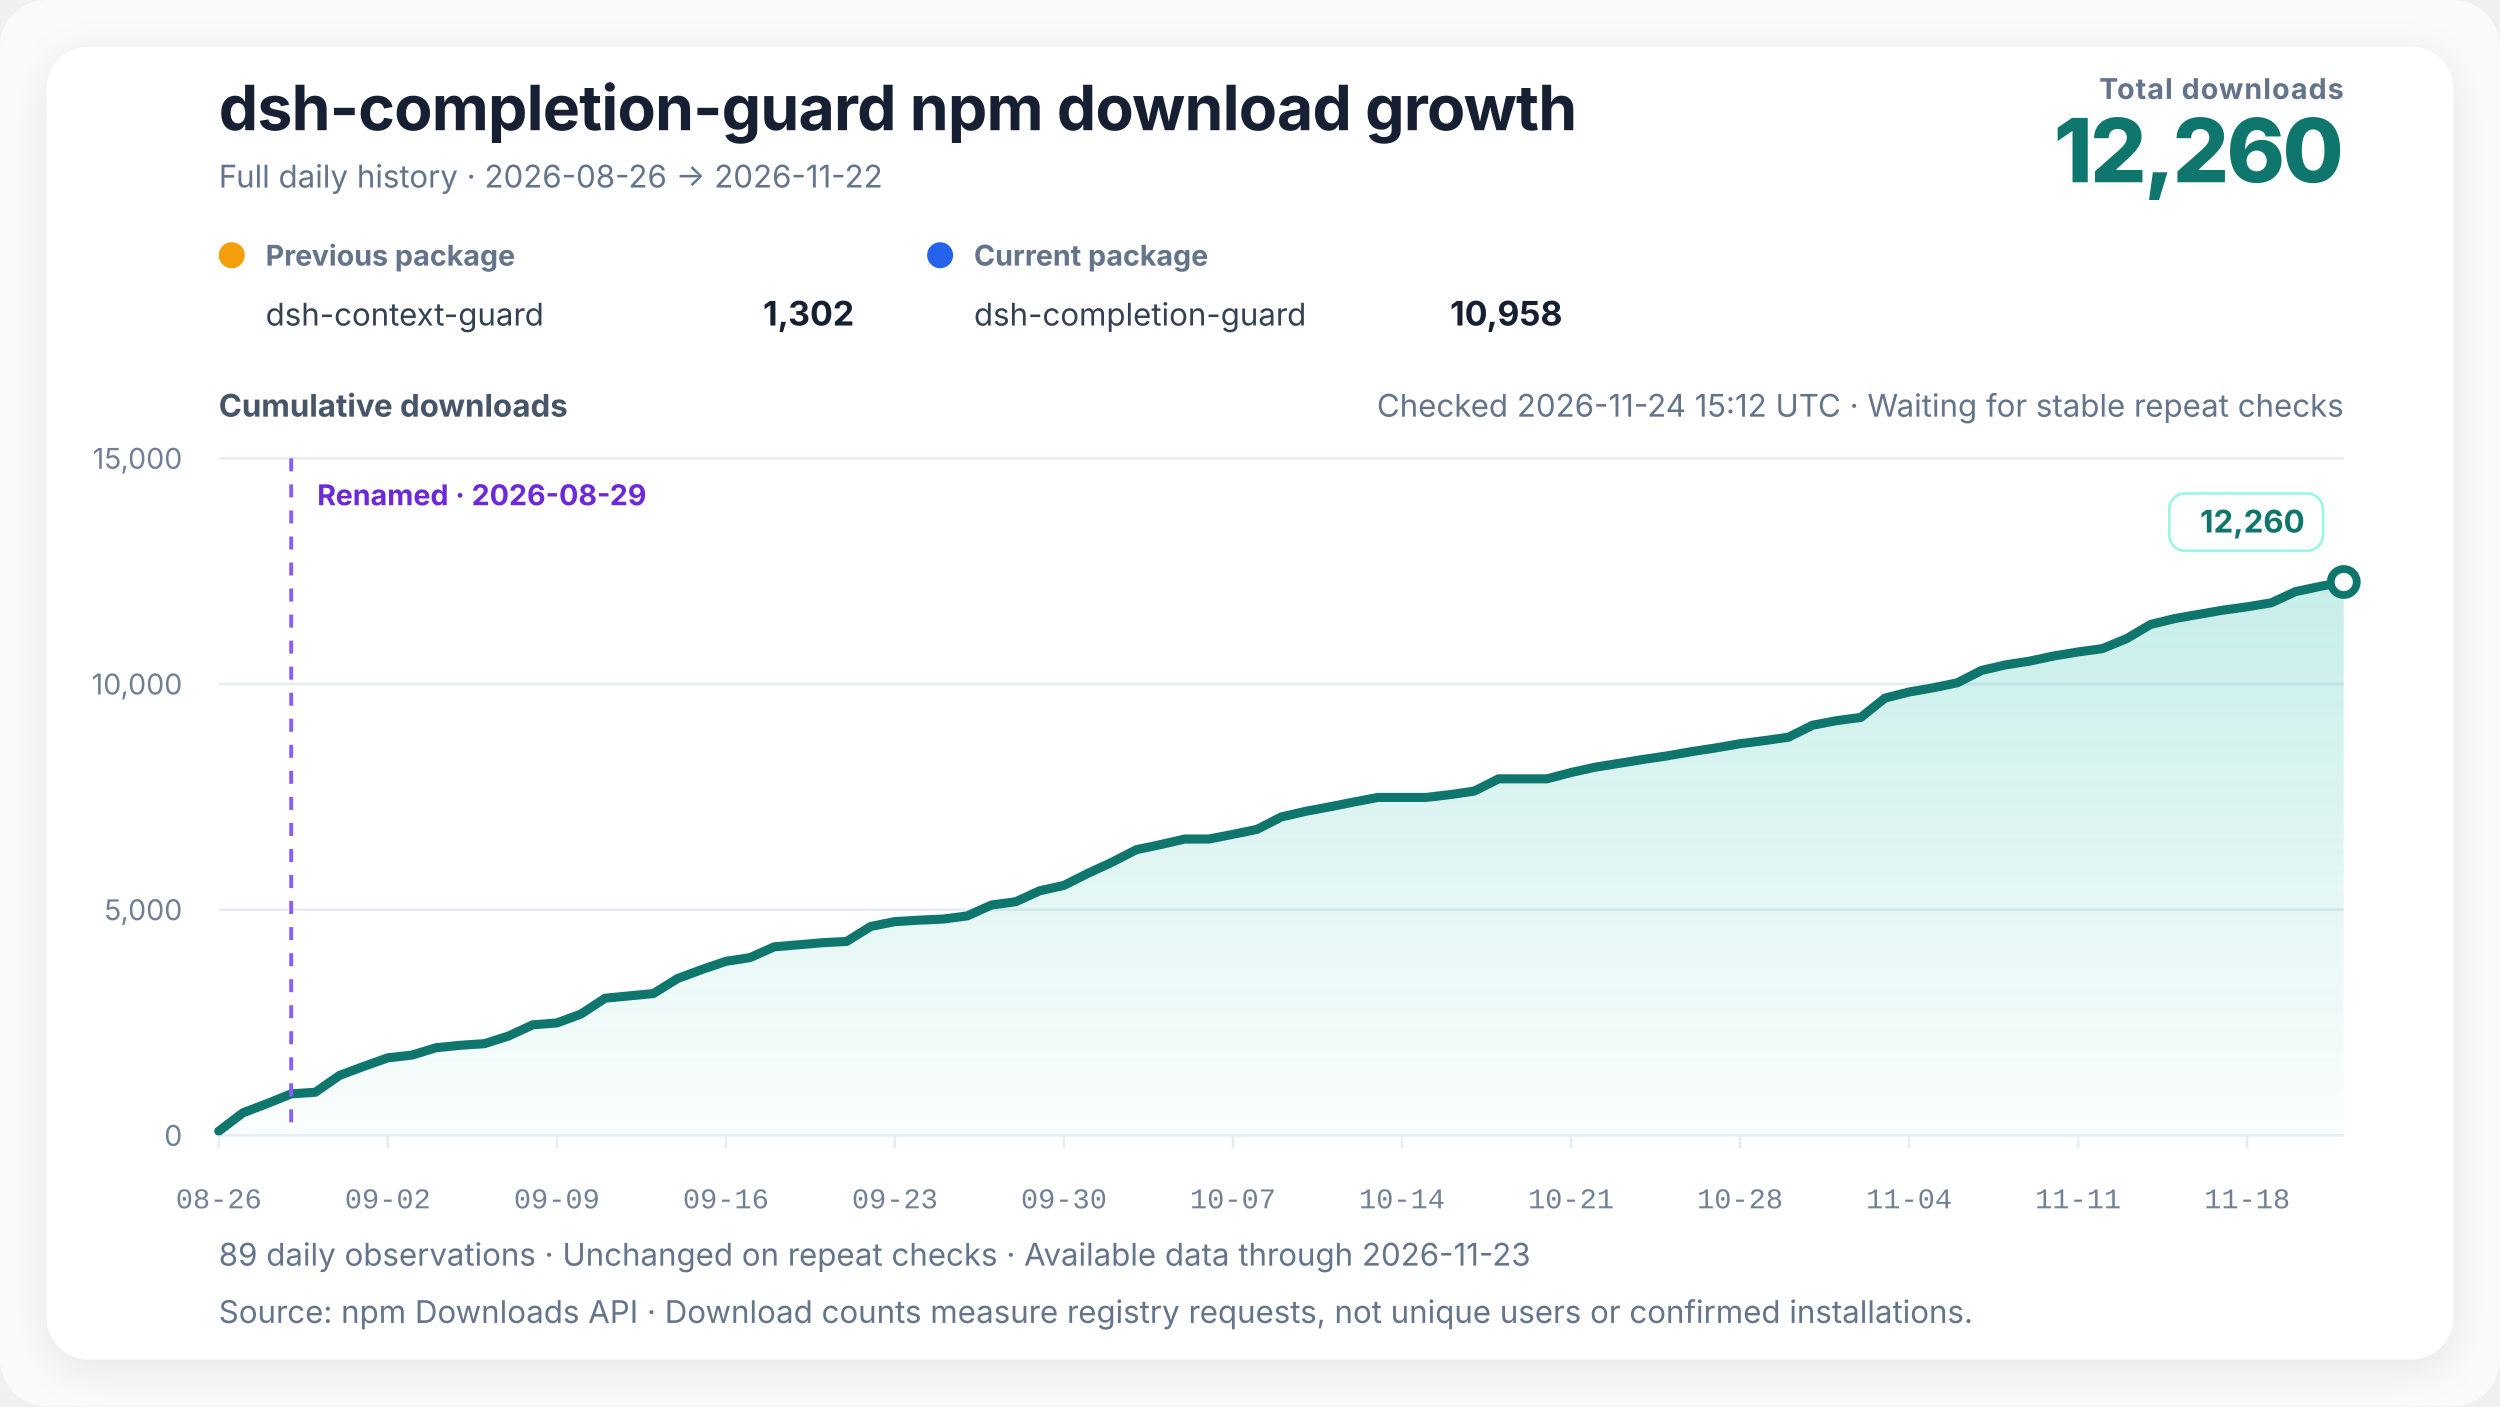
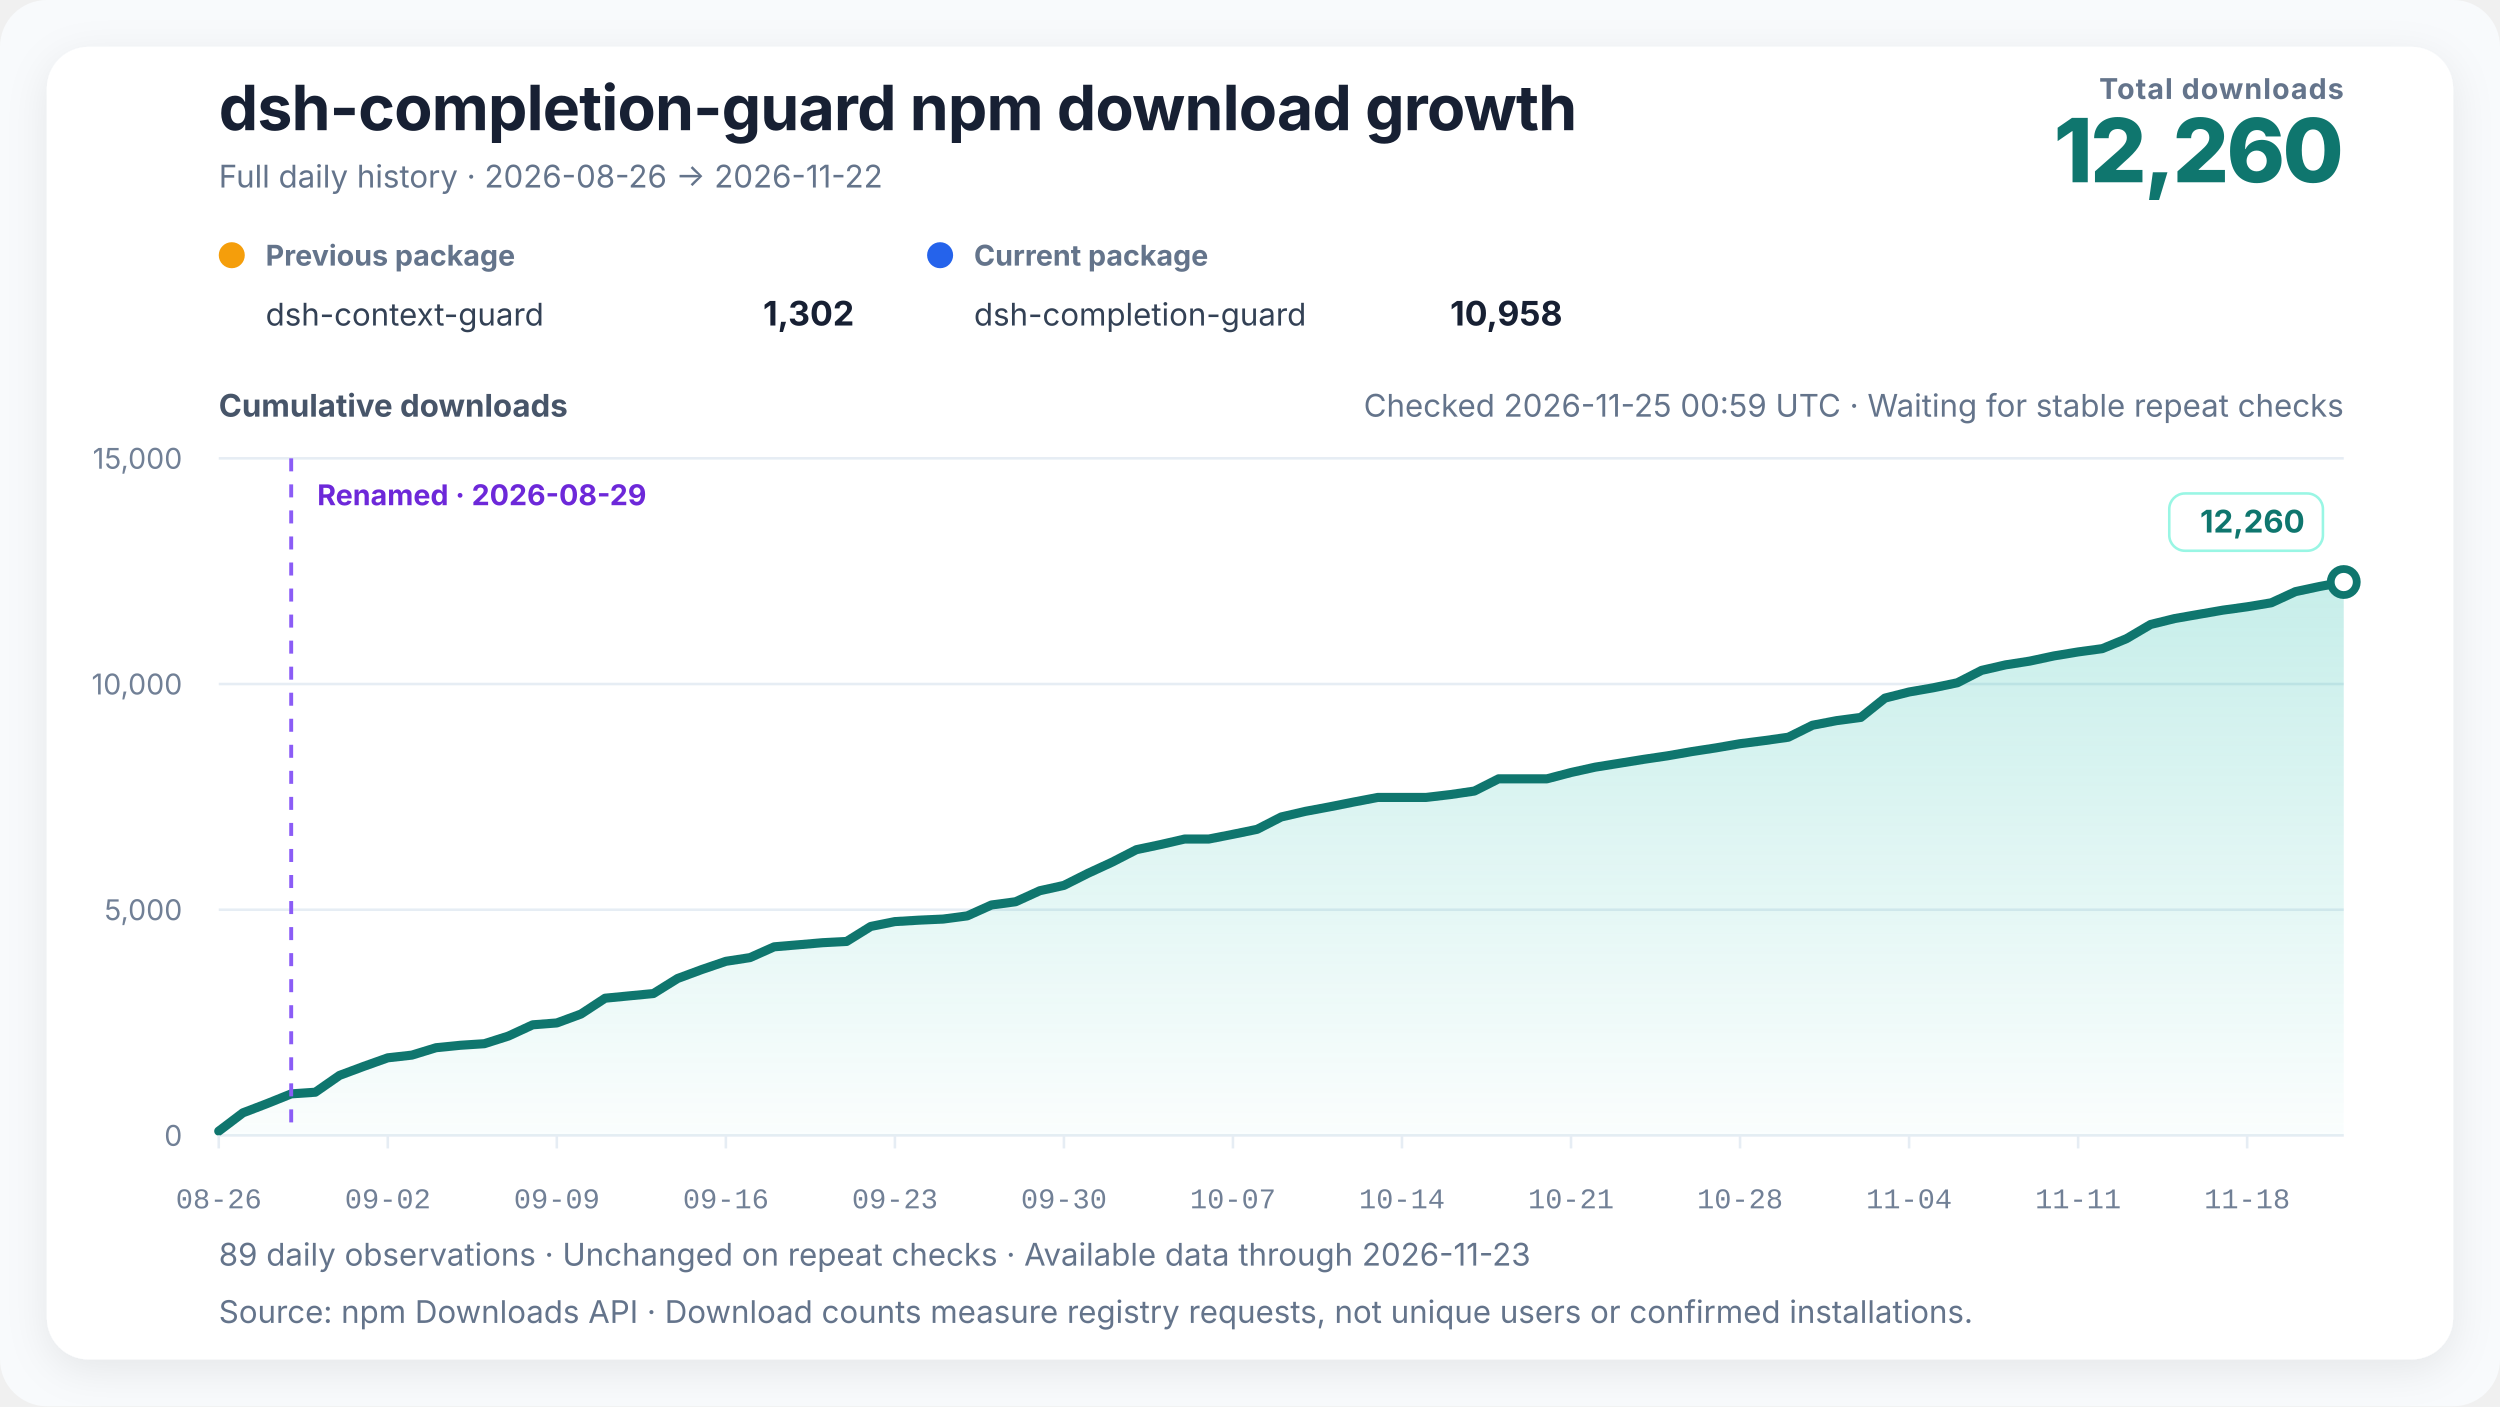
<svg xmlns="http://www.w3.org/2000/svg" width="960" height="540" viewBox="0 0 960 540" role="img" aria-labelledby="chart-title chart-desc" data-renderer-version="4" data-tick-step-days="7">
  <defs>
    <linearGradient id="growth-fill" x1="0" y1="0" x2="0" y2="1">
      <stop offset="0%" stop-color="#14b8a6" stop-opacity="0.24" />
      <stop offset="100%" stop-color="#14b8a6" stop-opacity="0.02" />
    </linearGradient>
    <filter id="soft-shadow" x="-10%" y="-10%" width="120%" height="120%">
      <feDropShadow dx="0" dy="4" stdDeviation="8" flood-color="#0f172a" flood-opacity="0.08" />
    </filter>
  </defs>
  <style>
    text { font-family: Inter, ui-sans-serif, -apple-system, BlinkMacSystemFont, "Segoe UI", "PingFang SC", "Microsoft YaHei", sans-serif; fill: #172033; }
    .title { font-size: 24px; font-weight: 720; letter-spacing: -0.3px; }
    .subtitle { font-size: 12px; fill: #64748b; }
    .metric-label { font-size: 11px; fill: #64748b; font-weight: 650; letter-spacing: 0.4px; }
    .metric-value { font-size: 34px; fill: #0f766e; font-weight: 760; letter-spacing: -1px; }
    .axis-title { font-size: 12px; fill: #475569; font-weight: 650; }
    .axis { font-size: 11px; fill: #718096; }
    .x-axis-tick { font-family: ui-monospace, "SFMono-Regular", Consolas, "Liberation Mono", monospace; font-variant-numeric: tabular-nums; }
    .grid { stroke: #e6edf4; stroke-width: 1; }
    .package-role { font-size: 11px; fill: #64748b; font-weight: 650; }
    .package-name { font-size: 12px; fill: #334155; }
    .package-total { font-size: 13px; fill: #172033; font-weight: 720; }
    .rename { stroke: #8b5cf6; stroke-width: 1.5; stroke-dasharray: 5 5; }
    .rename-label { font-size: 11px; fill: #6d28d9; font-weight: 650; }
    .endpoint { font-size: 12px; fill: #0f766e; font-weight: 740; }
    .endpoint-backdrop { fill: #ffffff; stroke: #99f6e4; stroke-width: 1; }
  </style>
  <rect width="100%" height="100%" rx="18" fill="#f8fafc" />
  <rect x="18" y="18" width="924" height="504" rx="16" fill="#ffffff" filter="url(#soft-shadow)" />
  <text x="84" y="50" class="title">dsh-completion-guard npm download growth</text>
  <text x="84" y="72" class="subtitle">Full daily history · 2026-08-26 → 2026-11-22</text>
  <text x="900" y="38" text-anchor="end" class="metric-label">Total downloads</text>
  <text x="900" y="70" text-anchor="end" class="metric-value">12,260</text>
  <g transform="translate(84,102)">
    <circle cx="5" cy="-4" r="5" fill="#f59e0b" />
    <text x="18" y="0" class="package-role">Previous package</text>
    <text x="18" y="23" class="package-name">dsh-context-guard</text>
    <text x="244" y="23" text-anchor="end" class="package-total">1,302</text>
  </g>
  <g transform="translate(356,102)">
    <circle cx="5" cy="-4" r="5" fill="#2563eb" />
    <text x="18" y="0" class="package-role">Current package</text>
    <text x="18" y="23" class="package-name">dsh-completion-guard</text>
    <text x="244" y="23" text-anchor="end" class="package-total">10,958</text>
  </g>
-   <text x="900" y="160" text-anchor="end" class="subtitle refresh-status">Checked 2026-11-24 15:12 UTC · Waiting for stable repeat checks</text>
+   <text x="900" y="160" text-anchor="end" class="subtitle refresh-status">Checked 2026-11-25 00:59 UTC · Waiting for stable repeat checks</text>
  <text x="84" y="160" class="axis-title">Cumulative downloads</text>
  <line x1="84" y1="436" x2="900" y2="436" class="grid" />
  <text x="70" y="440" text-anchor="end" class="axis">0</text>
  <line x1="84" y1="349.333" x2="900" y2="349.333" class="grid" />
  <text x="70" y="353.333" text-anchor="end" class="axis">5,000</text>
  <line x1="84" y1="262.667" x2="900" y2="262.667" class="grid" />
  <text x="70" y="266.667" text-anchor="end" class="axis">10,000</text>
  <line x1="84" y1="176" x2="900" y2="176" class="grid" />
  <text x="70" y="180" text-anchor="end" class="axis">15,000</text>
  <polygon points="84.00,436 84.00,434.35 93.27,427.33 102.55,423.78 111.82,420.05 121.09,419.41 130.36,412.96 139.64,409.50 148.91,406.20 158.18,405.16 167.45,402.32 176.73,401.39 186.00,400.78 195.27,397.83 204.55,393.53 213.82,392.81 223.09,389.39 232.36,383.31 241.64,382.41 250.91,381.52 260.18,375.75 269.45,372.32 278.73,369.15 288.00,367.72 297.27,363.58 306.55,362.80 315.82,362.00 325.09,361.52 334.36,355.76 343.64,353.89 352.91,353.34 362.18,352.92 371.45,351.69 380.73,347.51 390.00,346.27 399.27,342.04 408.55,339.99 417.82,335.33 427.09,331.05 436.36,326.28 445.64,324.32 454.91,322.19 464.18,322.19 473.45,320.37 482.73,318.46 492.00,313.71 501.27,311.56 510.55,309.83 519.82,307.98 529.09,306.21 538.36,306.21 547.64,306.21 556.91,305.12 566.18,303.76 575.45,299.07 584.73,299.07 594.00,299.07 603.27,296.64 612.55,294.59 621.82,293.10 631.09,291.60 640.36,290.23 649.64,288.61 658.91,287.19 668.18,285.58 677.45,284.40 686.73,283.09 696.00,278.49 705.27,276.72 714.55,275.49 723.82,268.07 733.09,265.72 742.36,264.11 751.64,262.18 760.91,257.43 770.18,255.30 779.45,253.86 788.73,251.87 798.00,250.34 807.27,249.08 816.55,245.26 825.82,239.80 835.09,237.52 844.36,235.90 853.64,234.29 862.91,233.01 872.18,231.47 881.45,227.19 890.73,225.21 900.00,223.49 900.00,436" fill="url(#growth-fill)" />
  <polyline points="84.00,434.35 93.27,427.33 102.55,423.78 111.82,420.05 121.09,419.41 130.36,412.96 139.64,409.50 148.91,406.20 158.18,405.16 167.45,402.32 176.73,401.39 186.00,400.78 195.27,397.83 204.55,393.53 213.82,392.81 223.09,389.39 232.36,383.31 241.64,382.41 250.91,381.52 260.18,375.75 269.45,372.32 278.73,369.15 288.00,367.72 297.27,363.58 306.55,362.80 315.82,362.00 325.09,361.52 334.36,355.76 343.64,353.89 352.91,353.34 362.18,352.92 371.45,351.69 380.73,347.51 390.00,346.27 399.27,342.04 408.55,339.99 417.82,335.33 427.09,331.05 436.36,326.28 445.64,324.32 454.91,322.19 464.18,322.19 473.45,320.37 482.73,318.46 492.00,313.71 501.27,311.56 510.55,309.83 519.82,307.98 529.09,306.21 538.36,306.21 547.64,306.21 556.91,305.12 566.18,303.76 575.45,299.07 584.73,299.07 594.00,299.07 603.27,296.64 612.55,294.59 621.82,293.10 631.09,291.60 640.36,290.23 649.64,288.61 658.91,287.19 668.18,285.58 677.45,284.40 686.73,283.09 696.00,278.49 705.27,276.72 714.55,275.49 723.82,268.07 733.09,265.72 742.36,264.11 751.64,262.18 760.91,257.43 770.18,255.30 779.45,253.86 788.73,251.87 798.00,250.34 807.27,249.08 816.55,245.26 825.82,239.80 835.09,237.52 844.36,235.90 853.64,234.29 862.91,233.01 872.18,231.47 881.45,227.19 890.73,225.21 900.00,223.49" fill="none" stroke="#0f766e" stroke-width="3.5" stroke-linejoin="round" stroke-linecap="round" />
  <line x1="111.818" y1="176" x2="111.818" y2="436" class="rename" />
  <text x="121.818" y="194" text-anchor="start" class="rename-label">Renamed · 2026-08-29</text>
  <circle cx="900" cy="223.493" r="5" fill="#ffffff" stroke="#0f766e" stroke-width="3" />
  <g class="endpoint-badge" data-position="above">
    <rect x="833.00" y="189.49" width="59.00" height="22" rx="6" class="endpoint-backdrop" />
    <text x="885.00" y="204.49" text-anchor="end" class="endpoint">12,260</text>
  </g>
  <line x1="84.00" y1="436" x2="84.00" y2="441" class="grid" />
  <text x="84.00" y="464" text-anchor="middle" class="axis x-axis-tick" data-day="2026-08-26">08-26</text>
  <line x1="148.91" y1="436" x2="148.91" y2="441" class="grid" />
  <text x="148.91" y="464" text-anchor="middle" class="axis x-axis-tick" data-day="2026-09-02">09-02</text>
  <line x1="213.82" y1="436" x2="213.82" y2="441" class="grid" />
  <text x="213.82" y="464" text-anchor="middle" class="axis x-axis-tick" data-day="2026-09-09">09-09</text>
  <line x1="278.73" y1="436" x2="278.73" y2="441" class="grid" />
  <text x="278.73" y="464" text-anchor="middle" class="axis x-axis-tick" data-day="2026-09-16">09-16</text>
  <line x1="343.64" y1="436" x2="343.64" y2="441" class="grid" />
  <text x="343.64" y="464" text-anchor="middle" class="axis x-axis-tick" data-day="2026-09-23">09-23</text>
  <line x1="408.55" y1="436" x2="408.55" y2="441" class="grid" />
  <text x="408.55" y="464" text-anchor="middle" class="axis x-axis-tick" data-day="2026-09-30">09-30</text>
  <line x1="473.45" y1="436" x2="473.45" y2="441" class="grid" />
  <text x="473.45" y="464" text-anchor="middle" class="axis x-axis-tick" data-day="2026-10-07">10-07</text>
  <line x1="538.36" y1="436" x2="538.36" y2="441" class="grid" />
  <text x="538.36" y="464" text-anchor="middle" class="axis x-axis-tick" data-day="2026-10-14">10-14</text>
  <line x1="603.27" y1="436" x2="603.27" y2="441" class="grid" />
  <text x="603.27" y="464" text-anchor="middle" class="axis x-axis-tick" data-day="2026-10-21">10-21</text>
  <line x1="668.18" y1="436" x2="668.18" y2="441" class="grid" />
  <text x="668.18" y="464" text-anchor="middle" class="axis x-axis-tick" data-day="2026-10-28">10-28</text>
  <line x1="733.09" y1="436" x2="733.09" y2="441" class="grid" />
  <text x="733.09" y="464" text-anchor="middle" class="axis x-axis-tick" data-day="2026-11-04">11-04</text>
  <line x1="798.00" y1="436" x2="798.00" y2="441" class="grid" />
  <text x="798.00" y="464" text-anchor="middle" class="axis x-axis-tick" data-day="2026-11-11">11-11</text>
  <line x1="862.91" y1="436" x2="862.91" y2="441" class="grid" />
  <text x="862.91" y="464" text-anchor="middle" class="axis x-axis-tick" data-day="2026-11-18">11-18</text>
  <text x="84" y="486" class="subtitle">89 daily observations · Unchanged on repeat checks · Available data through 2026-11-23</text>
  <text x="84" y="508" class="subtitle">Source: npm Downloads API · Download counts measure registry requests, not unique users or confirmed installations.</text>
</svg>
